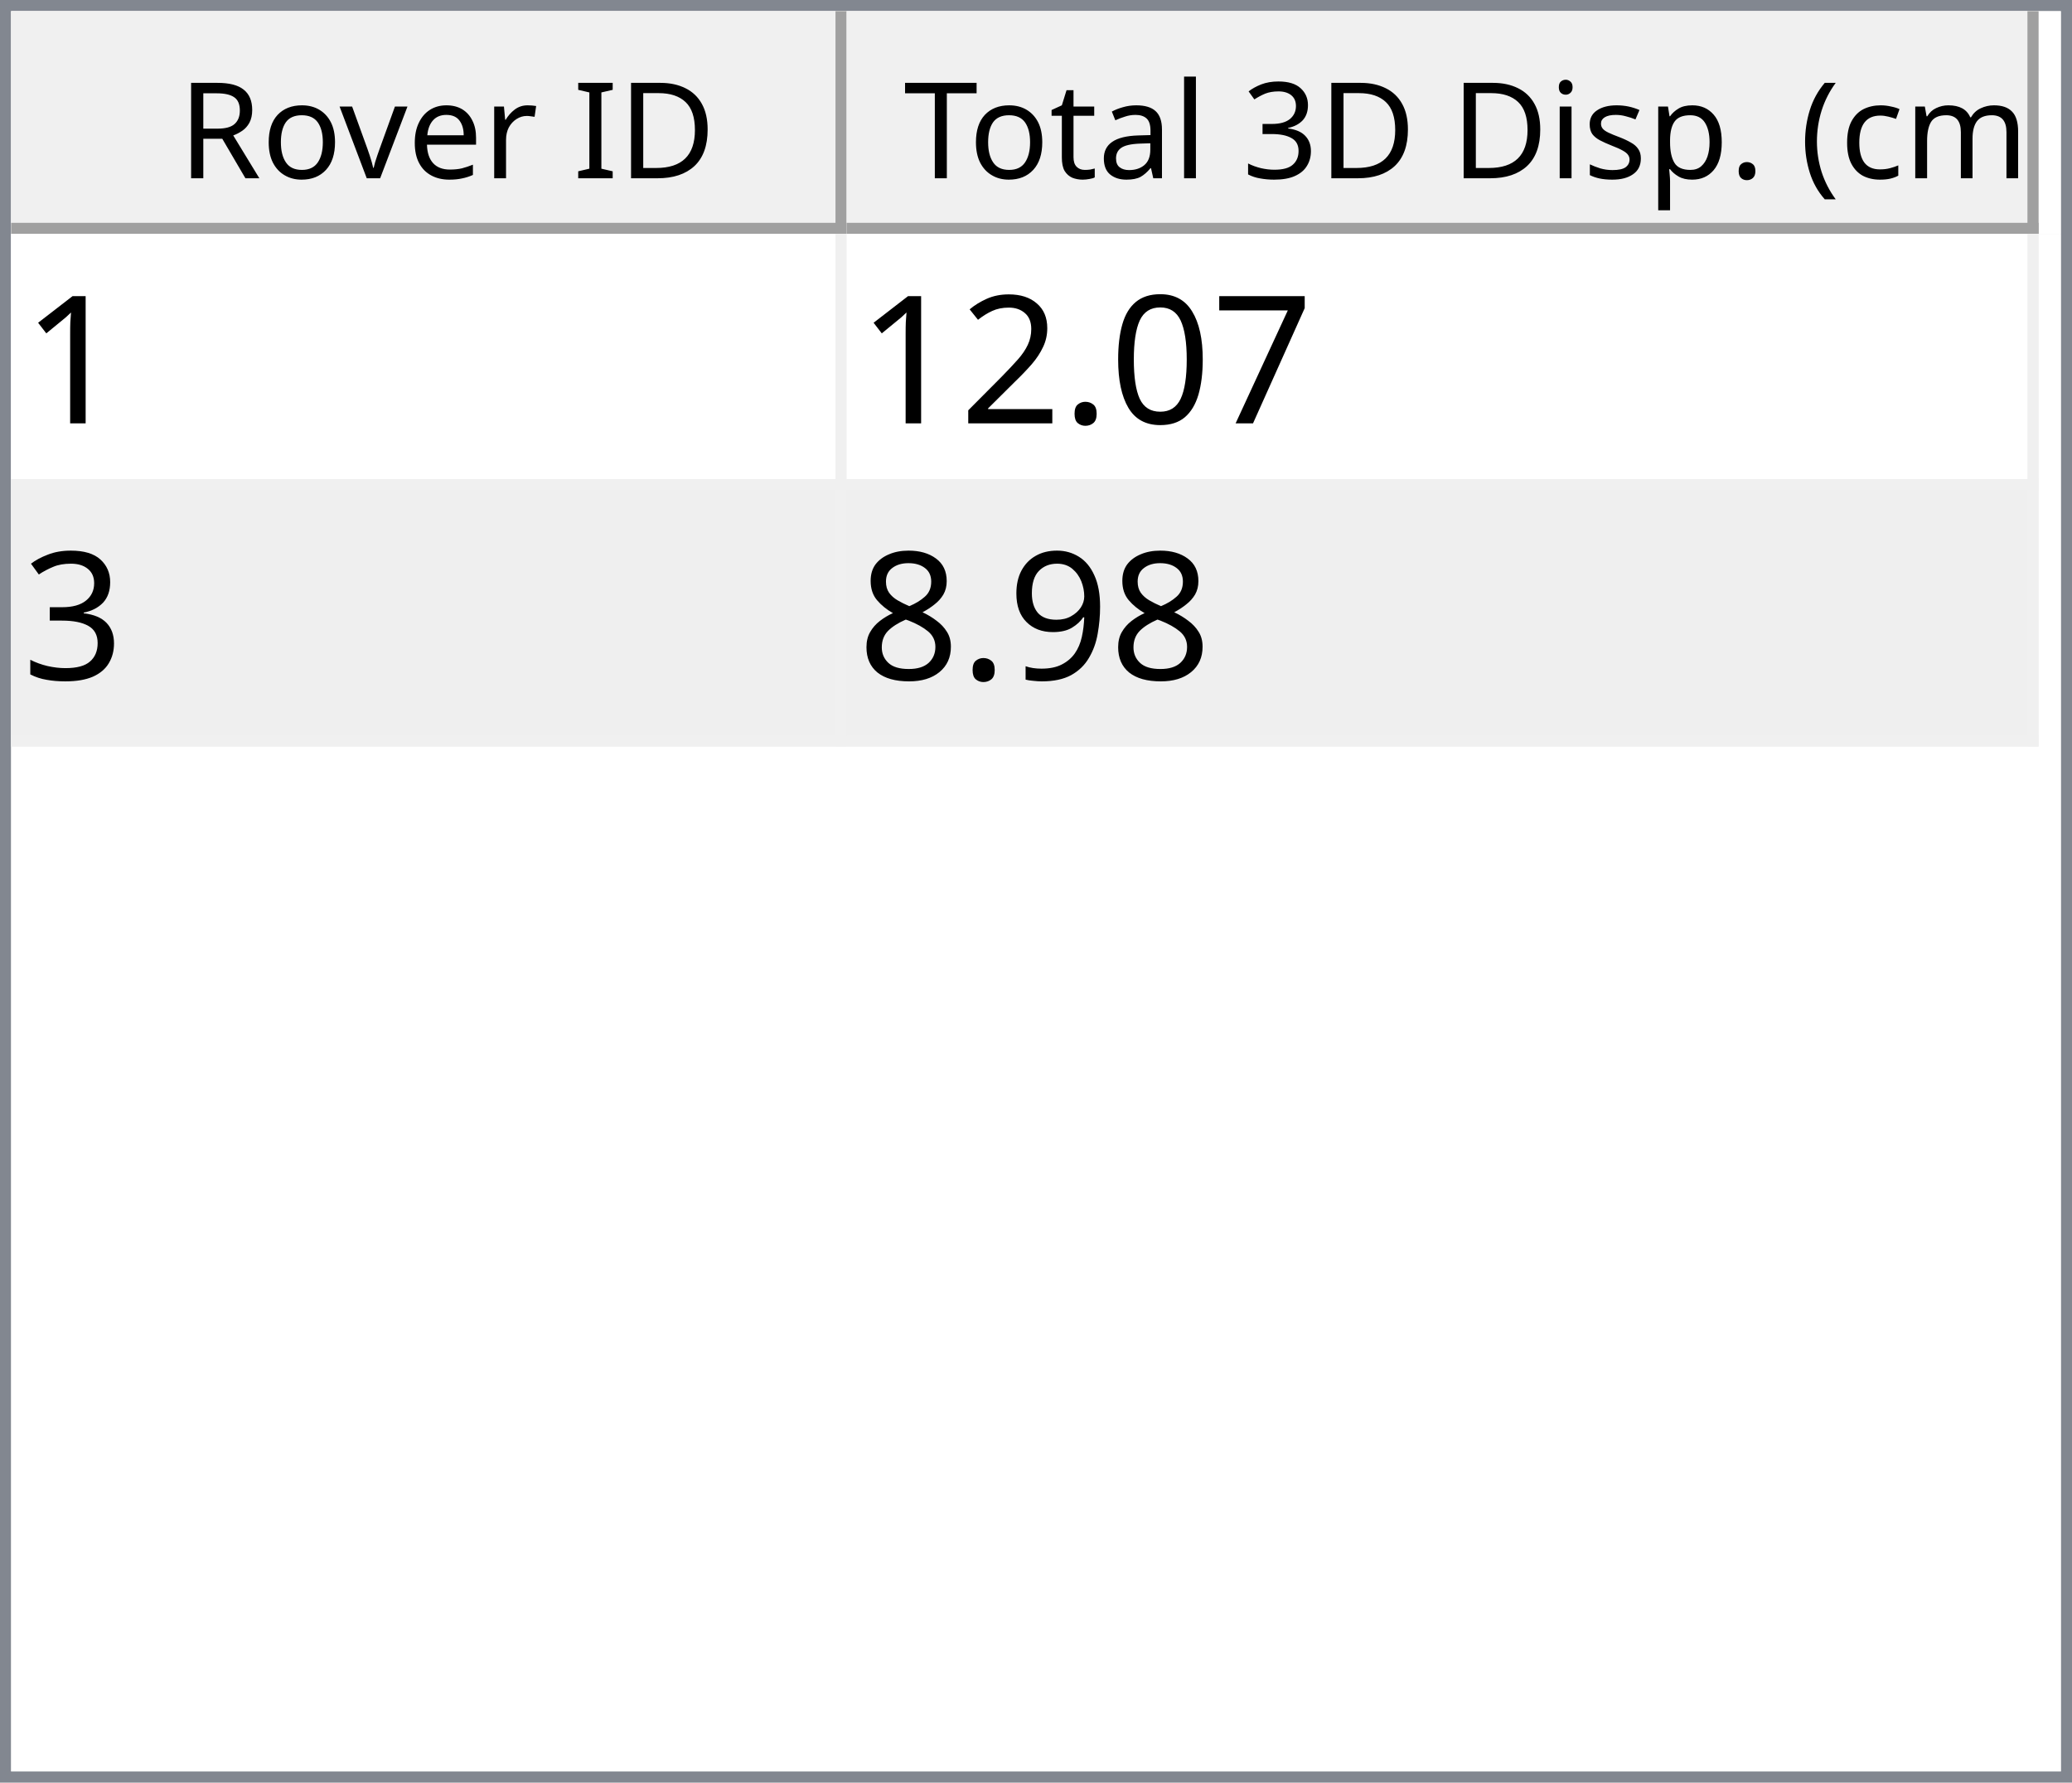
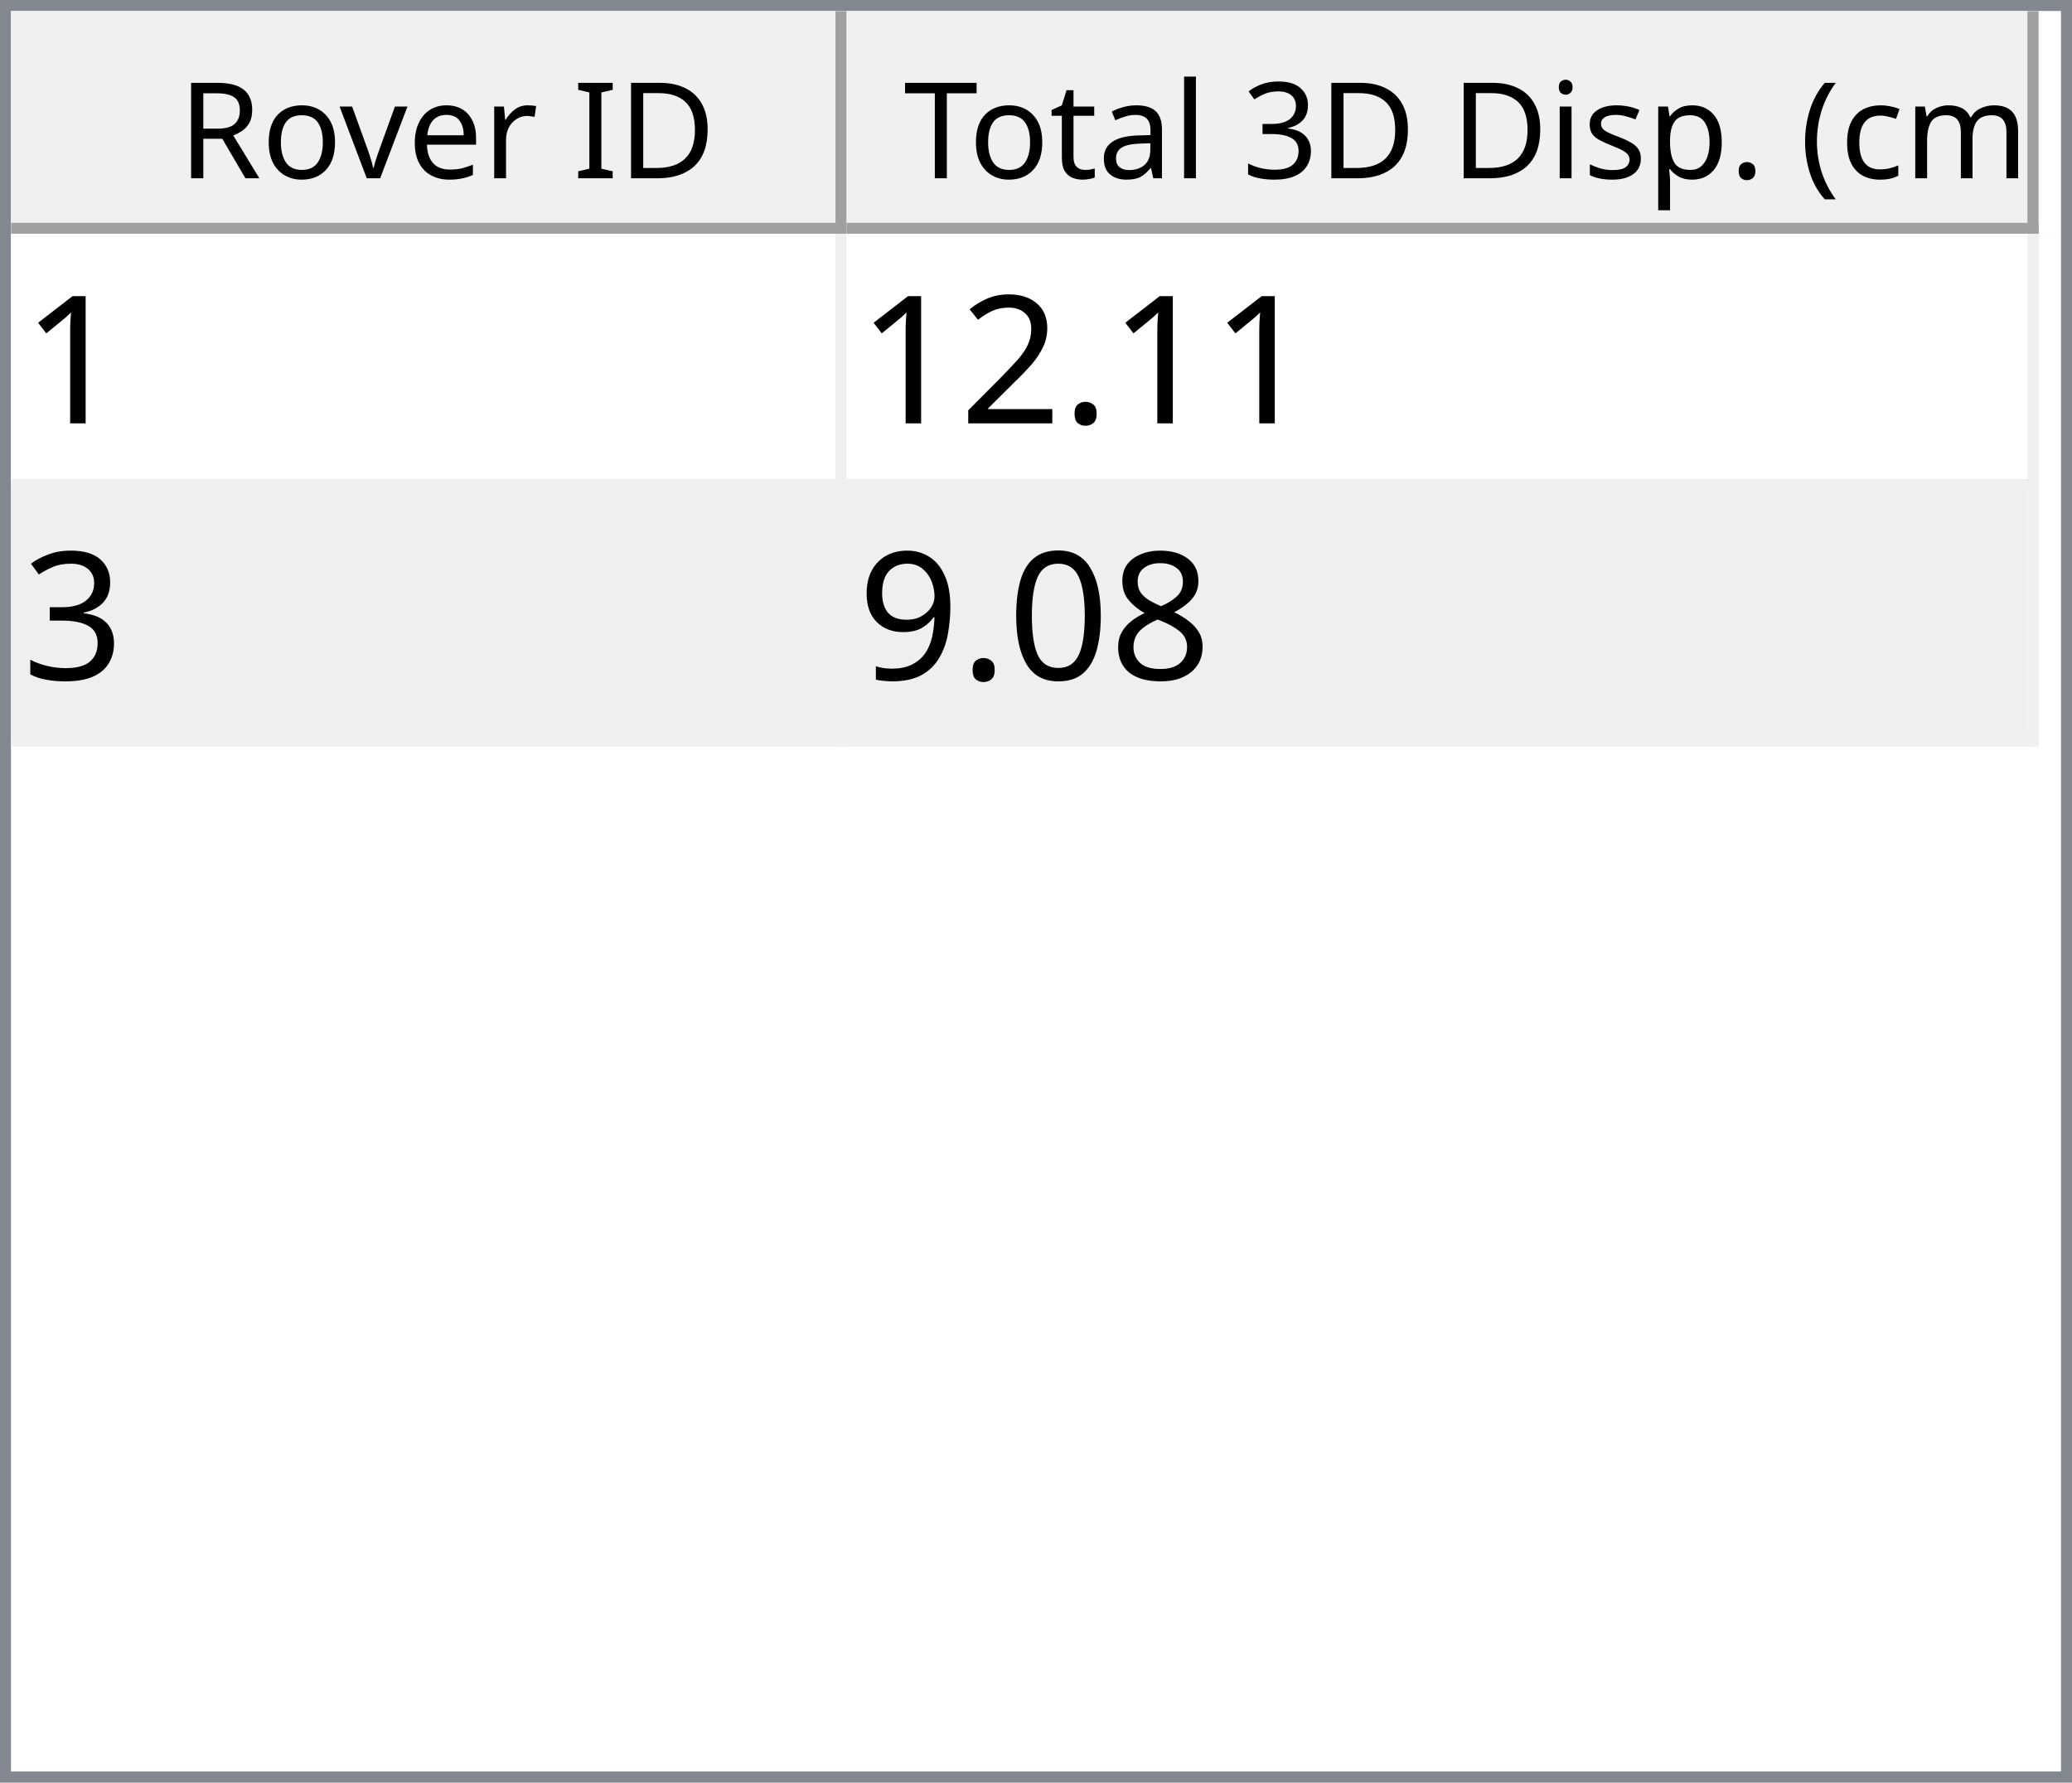
<svg xmlns="http://www.w3.org/2000/svg" style="fill-opacity:1; color-rendering:auto; color-interpolation:auto; text-rendering:auto; stroke:black; stroke-linecap:square; stroke-miterlimit:10; shape-rendering:auto; stroke-opacity:1; fill:black; stroke-dasharray:none; font-weight:normal; stroke-width:1; font-family:'Dialog'; font-style:normal; stroke-linejoin:miter; font-size:12px; stroke-dashoffset:0; image-rendering:auto;" width="186" height="160">
  <defs id="genericDefs" />
  <g>
    <defs id="defs1">
      <clipPath clipPathUnits="userSpaceOnUse" id="clipPath1">
        <path d="M0 0 L186 0 L186 160 L0 160 L0 0 Z" />
      </clipPath>
      <clipPath clipPathUnits="userSpaceOnUse" id="clipPath2">
        <path d="M0 0 L0 160 L186 160 L186 0 Z" />
      </clipPath>
      <clipPath clipPathUnits="userSpaceOnUse" id="clipPath3">
        <path d="M0 0 L0 20 L184 20 L184 0 Z" />
      </clipPath>
      <clipPath clipPathUnits="userSpaceOnUse" id="clipPath4">
        <path d="M0 0 L0 20 L75 20 L75 0 Z" />
      </clipPath>
      <clipPath clipPathUnits="userSpaceOnUse" id="clipPath5">
        <path d="M1 1 L1 19 L74 19 L74 1 Z" />
      </clipPath>
      <clipPath clipPathUnits="userSpaceOnUse" id="clipPath6">
        <path d="M0 0 L0 18 L73 18 L73 0 Z" />
      </clipPath>
      <clipPath clipPathUnits="userSpaceOnUse" id="clipPath7">
        <path d="M-0.5 -0.5 L-0.5 19.5 L74.5 19.5 L74.5 -0.5 Z" />
      </clipPath>
      <clipPath clipPathUnits="userSpaceOnUse" id="clipPath8">
        <path d="M0 0 L0 20 L107 20 L107 0 Z" />
      </clipPath>
      <clipPath clipPathUnits="userSpaceOnUse" id="clipPath9">
        <path d="M1 1 L1 19 L106 19 L106 1 Z" />
      </clipPath>
      <clipPath clipPathUnits="userSpaceOnUse" id="clipPath10">
        <path d="M0 0 L0 18 L105 18 L105 0 Z" />
      </clipPath>
      <clipPath clipPathUnits="userSpaceOnUse" id="clipPath11">
        <path d="M-0.5 -0.5 L-0.5 19.5 L106.5 19.5 L106.5 -0.5 Z" />
      </clipPath>
      <clipPath clipPathUnits="userSpaceOnUse" id="clipPath12">
        <path d="M0 0 L0 138 L184 138 L184 0 Z" />
      </clipPath>
      <clipPath clipPathUnits="userSpaceOnUse" id="clipPath13">
        <path d="M0 0 L0 46 L182 46 L182 0 Z" />
      </clipPath>
      <clipPath clipPathUnits="userSpaceOnUse" id="clipPath14">
        <path d="M-0.5 -0.5 L-0.5 45.5 L181.5 45.5 L181.5 -0.5 Z" />
      </clipPath>
      <clipPath clipPathUnits="userSpaceOnUse" id="clipPath15">
        <path d="M0 0 L0 22 L74 22 L74 0 Z" />
      </clipPath>
      <clipPath clipPathUnits="userSpaceOnUse" id="clipPath16">
        <path d="M0 0 L0 22 L106 22 L106 0 Z" />
      </clipPath>
      <font horiz-adv-x="64.551" id="font1">
        <font-face ascent="107.91" descent="25.098" units-per-em="100" style="font-style:normal; font-family:Segoe UI; font-weight:normal;" />
        <missing-glyph horiz-adv-x="64.551" d="M8.109 0 L8.109 68.266 L56.453 68.266 L56.453 0 L8.109 0 ZM15.328 7.234 L49.219 7.234 L49.219 61.031 L15.328 61.031 L15.328 7.234 Z" />
        <glyph unicode="D" horiz-adv-x="70.117" d="M9.188 0 L9.188 70.016 L28.516 70.016 Q65.531 70.016 65.531 35.891 Q65.531 19.672 55.25 9.836 Q44.969 0 27.734 0 L9.188 0 ZM17.391 62.594 L17.391 7.422 L27.828 7.422 Q41.609 7.422 49.273 14.797 Q56.938 22.172 56.938 35.688 Q56.938 62.594 28.328 62.594 L17.391 62.594 Z" />
        <glyph unicode="I" horiz-adv-x="26.611" d="M17.391 0 L9.188 0 L9.188 70.016 L17.391 70.016 L17.391 0 Z" />
        <glyph unicode=" " horiz-adv-x="27.393" d="" />
        <glyph unicode="r" horiz-adv-x="34.766" d="M34.188 41.891 Q32.078 43.5 28.125 43.5 Q23 43.5 19.555 38.672 Q16.109 33.844 16.109 25.484 L16.109 0 L8.109 0 L8.109 50 L16.109 50 L16.109 39.703 L16.312 39.703 Q18.016 44.969 21.531 47.922 Q25.047 50.875 29.391 50.875 Q32.516 50.875 34.188 50.203 L34.188 41.891 Z" />
        <glyph unicode="e" horiz-adv-x="52.295" d="M48.297 23 L12.984 23 Q13.188 14.656 17.484 10.109 Q21.781 5.562 29.297 5.562 Q37.75 5.562 44.828 11.141 L44.828 3.609 Q38.234 -1.172 27.391 -1.172 Q16.797 -1.172 10.742 5.641 Q4.688 12.453 4.688 24.812 Q4.688 36.469 11.305 43.82 Q17.922 51.172 27.734 51.172 Q37.547 51.172 42.922 44.828 Q48.297 38.484 48.297 27.203 L48.297 23 ZM40.094 29.781 Q40.047 36.719 36.75 40.578 Q33.453 44.438 27.594 44.438 Q21.922 44.438 17.969 40.383 Q14.016 36.328 13.094 29.781 L40.094 29.781 Z" />
        <glyph unicode="v" horiz-adv-x="47.9" d="M47.406 50 L27.484 0 L19.625 0 L0.688 50 L9.469 50 L22.172 13.672 Q23.578 9.672 23.922 6.688 L24.125 6.688 Q24.609 10.453 25.688 13.484 L38.969 50 L47.406 50 Z" />
        <glyph unicode="o" horiz-adv-x="58.594" d="M29 -1.172 Q17.922 -1.172 11.305 5.836 Q4.688 12.844 4.688 24.422 Q4.688 37.016 11.57 44.094 Q18.453 51.172 30.172 51.172 Q41.359 51.172 47.633 44.289 Q53.906 37.406 53.906 25.203 Q53.906 13.234 47.141 6.031 Q40.375 -1.172 29 -1.172 ZM29.594 44.438 Q21.875 44.438 17.383 39.188 Q12.891 33.938 12.891 24.703 Q12.891 15.828 17.43 10.695 Q21.969 5.562 29.594 5.562 Q37.359 5.562 41.531 10.594 Q45.703 15.625 45.703 24.906 Q45.703 34.281 41.531 39.359 Q37.359 44.438 29.594 44.438 Z" />
        <glyph unicode="R" horiz-adv-x="59.814" d="M59.375 0 L49.609 0 L37.891 19.625 Q36.281 22.359 34.766 24.289 Q33.25 26.219 31.664 27.438 Q30.078 28.656 28.25 29.219 Q26.422 29.781 24.125 29.781 L17.391 29.781 L17.391 0 L9.188 0 L9.188 70.016 L30.078 70.016 Q34.672 70.016 38.555 68.867 Q42.438 67.719 45.289 65.375 Q48.141 63.031 49.758 59.547 Q51.375 56.062 51.375 51.375 Q51.375 47.703 50.273 44.656 Q49.172 41.609 47.148 39.211 Q45.125 36.812 42.266 35.133 Q39.406 33.453 35.844 32.516 L35.844 32.328 Q37.594 31.547 38.891 30.547 Q40.188 29.547 41.359 28.18 Q42.531 26.812 43.68 25.078 Q44.828 23.344 46.234 21.047 L59.375 0 ZM17.391 62.594 L17.391 37.203 L28.516 37.203 Q31.594 37.203 34.203 38.133 Q36.812 39.062 38.719 40.797 Q40.625 42.531 41.703 45.047 Q42.781 47.562 42.781 50.688 Q42.781 56.297 39.141 59.445 Q35.5 62.594 28.609 62.594 L17.391 62.594 Z" />
        <glyph unicode=")" horiz-adv-x="30.176" d="M8.297 -15.922 L1.172 -15.922 Q16.406 2.344 16.406 26.812 Q16.406 51.469 1.078 70.016 L8.297 70.016 Q23.531 52.156 23.531 26.703 Q23.531 1.375 8.297 -15.922 Z" />
        <glyph unicode="m" horiz-adv-x="86.133" d="M79.109 0 L71.094 0 L71.094 28.719 Q71.094 37.016 68.531 40.727 Q65.969 44.438 59.906 44.438 Q54.781 44.438 51.195 39.75 Q47.609 35.062 47.609 28.516 L47.609 0 L39.594 0 L39.594 29.688 Q39.594 44.438 28.219 44.438 Q22.953 44.438 19.531 40.016 Q16.109 35.594 16.109 28.516 L16.109 0 L8.109 0 L8.109 50 L16.109 50 L16.109 42.094 L16.312 42.094 Q21.625 51.172 31.844 51.172 Q36.969 51.172 40.773 48.312 Q44.578 45.453 46 40.828 Q51.562 51.172 62.594 51.172 Q79.109 51.172 79.109 30.812 L79.109 0 Z" />
        <glyph unicode="c" horiz-adv-x="46.191" d="M42.188 2.297 Q36.422 -1.172 28.516 -1.172 Q17.828 -1.172 11.258 5.789 Q4.688 12.75 4.688 23.828 Q4.688 36.188 11.766 43.68 Q18.844 51.172 30.672 51.172 Q37.25 51.172 42.281 48.734 L42.281 40.531 Q36.719 44.438 30.375 44.438 Q22.703 44.438 17.797 38.945 Q12.891 33.453 12.891 24.516 Q12.891 15.719 17.508 10.641 Q22.125 5.562 29.891 5.562 Q36.422 5.562 42.188 9.906 L42.188 2.297 Z" />
        <glyph unicode="(" horiz-adv-x="30.176" d="M29.109 -15.922 L21.969 -15.922 Q6.844 1.375 6.844 26.703 Q6.844 52.156 21.969 70.016 L29.203 70.016 Q13.875 51.469 13.875 26.812 Q13.875 2.344 29.109 -15.922 Z" />
        <glyph unicode="." horiz-adv-x="21.68" d="M10.891 -1.078 Q8.641 -1.078 7.055 0.539 Q5.469 2.156 5.469 4.391 Q5.469 6.641 7.055 8.273 Q8.641 9.906 10.891 9.906 Q13.188 9.906 14.797 8.273 Q16.406 6.641 16.406 4.391 Q16.406 2.156 14.797 0.539 Q13.188 -1.078 10.891 -1.078 Z" />
        <glyph unicode="p" horiz-adv-x="58.789" d="M16.312 7.234 L16.109 7.234 L16.109 -23 L8.109 -23 L8.109 50 L16.109 50 L16.109 41.219 L16.312 41.219 Q22.219 51.172 33.594 51.172 Q43.266 51.172 48.688 44.461 Q54.109 37.75 54.109 26.469 Q54.109 13.922 48 6.375 Q41.891 -1.172 31.297 -1.172 Q21.578 -1.172 16.312 7.234 ZM16.109 27.391 L16.109 20.406 Q16.109 14.203 20.141 9.883 Q24.172 5.562 30.375 5.562 Q37.641 5.562 41.773 11.133 Q45.906 16.703 45.906 26.609 Q45.906 34.969 42.047 39.703 Q38.188 44.438 31.594 44.438 Q24.609 44.438 20.359 39.578 Q16.109 34.719 16.109 27.391 Z" />
        <glyph unicode="s" horiz-adv-x="42.432" d="M5.078 1.812 L5.078 10.406 Q11.625 5.562 19.484 5.562 Q30.031 5.562 30.031 12.594 Q30.031 14.594 29.125 15.992 Q28.219 17.391 26.68 18.461 Q25.141 19.531 23.07 20.383 Q21 21.234 18.609 22.172 Q15.281 23.484 12.766 24.828 Q10.25 26.172 8.57 27.859 Q6.891 29.547 6.031 31.695 Q5.172 33.844 5.172 36.719 Q5.172 40.234 6.789 42.945 Q8.406 45.656 11.086 47.484 Q13.766 49.312 17.211 50.242 Q20.656 51.172 24.312 51.172 Q30.812 51.172 35.938 48.922 L35.938 40.828 Q30.422 44.438 23.25 44.438 Q21 44.438 19.195 43.922 Q17.391 43.406 16.094 42.477 Q14.797 41.547 14.086 40.258 Q13.375 38.969 13.375 37.406 Q13.375 35.453 14.086 34.133 Q14.797 32.812 16.164 31.789 Q17.531 30.766 19.484 29.938 Q21.438 29.109 23.922 28.125 Q27.25 26.859 29.883 25.516 Q32.516 24.172 34.375 22.484 Q36.234 20.797 37.234 18.602 Q38.234 16.406 38.234 13.375 Q38.234 9.672 36.602 6.938 Q34.969 4.203 32.234 2.398 Q29.5 0.594 25.93 -0.289 Q22.359 -1.172 18.453 -1.172 Q10.75 -1.172 5.078 1.812 Z" />
        <glyph unicode="i" horiz-adv-x="24.219" d="M12.203 62.703 Q10.062 62.703 8.547 64.164 Q7.031 65.625 7.031 67.875 Q7.031 70.125 8.547 71.609 Q10.062 73.094 12.203 73.094 Q14.406 73.094 15.945 71.609 Q17.484 70.125 17.484 67.875 Q17.484 65.719 15.945 64.211 Q14.406 62.703 12.203 62.703 ZM16.109 0 L8.109 0 L8.109 50 L16.109 50 L16.109 0 Z" />
        <glyph unicode="3" horiz-adv-x="53.906" d="M46.531 19.828 Q46.531 15.094 44.75 11.211 Q42.969 7.328 39.719 4.57 Q36.469 1.812 31.93 0.297 Q27.391 -1.219 21.922 -1.219 Q11.922 -1.219 6 2.594 L6 11.188 Q13.094 5.609 22.219 5.609 Q25.875 5.609 28.828 6.539 Q31.781 7.469 33.906 9.227 Q36.031 10.984 37.18 13.477 Q38.328 15.969 38.328 19.094 Q38.328 32.812 18.797 32.812 L12.984 32.812 L12.984 39.594 L18.5 39.594 Q35.797 39.594 35.797 52.484 Q35.797 64.406 22.609 64.406 Q15.188 64.406 8.688 59.422 L8.688 67.188 Q15.375 71.188 24.609 71.188 Q29 71.188 32.57 69.969 Q36.141 68.75 38.68 66.555 Q41.219 64.359 42.609 61.281 Q44 58.203 44 54.5 Q44 40.672 30.031 36.719 L30.031 36.531 Q33.594 36.141 36.625 34.797 Q39.656 33.453 41.852 31.305 Q44.047 29.156 45.289 26.25 Q46.531 23.344 46.531 19.828 Z" />
        <glyph unicode="l" horiz-adv-x="24.219" d="M16.109 0 L8.109 0 L8.109 74.031 L16.109 74.031 L16.109 0 Z" />
        <glyph unicode="a" horiz-adv-x="50.879" d="M43.891 0 L35.891 0 L35.891 7.812 L35.688 7.812 Q30.469 -1.172 20.312 -1.172 Q12.844 -1.172 8.617 2.781 Q4.391 6.734 4.391 13.281 Q4.391 27.297 20.906 29.594 L35.891 31.688 Q35.891 44.438 25.594 44.438 Q16.547 44.438 9.281 38.281 L9.281 46.484 Q16.656 51.172 26.266 51.172 Q43.891 51.172 43.891 32.516 L43.891 0 ZM35.891 25.297 L23.828 23.641 Q18.266 22.859 15.43 20.875 Q12.594 18.891 12.594 13.875 Q12.594 10.203 15.211 7.883 Q17.828 5.562 22.172 5.562 Q28.125 5.562 32.008 9.742 Q35.891 13.922 35.891 20.312 L35.891 25.297 Z" />
        <glyph unicode="t" horiz-adv-x="33.887" d="M31.297 0.484 Q28.469 -1.078 23.828 -1.078 Q10.688 -1.078 10.688 13.578 L10.688 43.172 L2.094 43.172 L2.094 50 L10.688 50 L10.688 62.203 L18.703 64.797 L18.703 50 L31.297 50 L31.297 43.172 L18.703 43.172 L18.703 14.984 Q18.703 9.969 20.414 7.82 Q22.125 5.672 26.078 5.672 Q29.109 5.672 31.297 7.328 L31.297 0.484 Z" />
        <glyph unicode="T" horiz-adv-x="52.393" d="M50.594 62.594 L30.375 62.594 L30.375 0 L22.172 0 L22.172 62.594 L2 62.594 L2 70.016 L50.594 70.016 L50.594 62.594 Z" />
      </font>
      <font horiz-adv-x="75.0" id="font2">
        <font-face ascent="100.537" descent="21.973" units-per-em="100" style="font-style:normal; font-family:sans-serif; font-weight:normal;" />
        <missing-glyph horiz-adv-x="75.0" d="M12.5 0 L12.5 62.5 L62.5 62.5 L62.5 0 L12.5 0 ZM14.062 1.562 L60.938 1.562 L60.938 60.938 L14.062 60.938 L14.062 1.562 Z" />
        <glyph unicode="1" horiz-adv-x="55.615" d="M37.25 0 L28.469 0 L28.469 56 Q25.297 52.984 20.141 49.953 Q14.984 46.922 10.891 45.406 L10.891 53.906 Q18.266 57.375 23.781 62.305 Q29.297 67.234 31.594 71.875 L37.25 71.875 L37.25 0 Z" />
-         <glyph unicode="7" horiz-adv-x="55.615" d="M4.734 62.203 L4.734 70.656 L51.078 70.656 L51.078 63.812 Q44.234 56.547 37.523 44.484 Q30.812 32.422 27.156 19.672 Q24.516 10.688 23.781 0 L14.75 0 Q14.891 8.453 18.062 20.414 Q21.234 32.375 27.172 43.484 Q33.109 54.594 39.797 62.203 L4.734 62.203 Z" />
-         <glyph unicode="0" horiz-adv-x="55.615" d="M4.156 35.297 Q4.156 48 6.766 55.742 Q9.375 63.484 14.523 67.68 Q19.672 71.875 27.484 71.875 Q33.25 71.875 37.594 69.555 Q41.938 67.234 44.773 62.867 Q47.609 58.5 49.219 52.227 Q50.828 45.953 50.828 35.297 Q50.828 22.703 48.242 14.969 Q45.656 7.234 40.508 3.008 Q35.359 -1.219 27.484 -1.219 Q17.141 -1.219 11.234 6.203 Q4.156 15.141 4.156 35.297 ZM13.188 35.297 Q13.188 17.672 17.312 11.836 Q21.438 6 27.484 6 Q33.547 6 37.672 11.859 Q41.797 17.719 41.797 35.297 Q41.797 52.984 37.672 58.789 Q33.547 64.594 27.391 64.594 Q21.344 64.594 17.719 59.469 Q13.188 52.938 13.188 35.297 Z" />
        <glyph unicode="." horiz-adv-x="27.783" d="M9.078 0 L9.078 10.016 L19.094 10.016 L19.094 0 L9.078 0 Z" />
        <glyph unicode="2" horiz-adv-x="55.615" d="M50.344 8.453 L50.344 0 L3.031 0 Q2.938 3.172 4.047 6.109 Q5.859 10.938 9.836 15.625 Q13.812 20.312 21.344 26.469 Q33.016 36.031 37.117 41.625 Q41.219 47.219 41.219 52.203 Q41.219 57.422 37.477 61.008 Q33.734 64.594 27.734 64.594 Q21.391 64.594 17.578 60.789 Q13.766 56.984 13.719 50.25 L4.688 51.172 Q5.609 61.281 11.664 66.578 Q17.719 71.875 27.938 71.875 Q38.234 71.875 44.242 66.164 Q50.25 60.453 50.25 52 Q50.25 47.703 48.492 43.555 Q46.734 39.406 42.656 34.812 Q38.578 30.219 29.109 22.219 Q21.188 15.578 18.945 13.211 Q16.703 10.844 15.234 8.453 L50.344 8.453 Z" />
        <glyph unicode="3" horiz-adv-x="55.615" d="M4.203 18.891 L12.984 20.062 Q14.5 12.594 18.141 9.297 Q21.781 6 27 6 Q33.203 6 37.477 10.297 Q41.75 14.594 41.75 20.953 Q41.75 27 37.797 30.93 Q33.844 34.859 27.734 34.859 Q25.25 34.859 21.531 33.891 L22.516 41.609 Q23.391 41.5 23.922 41.5 Q29.547 41.5 34.039 44.43 Q38.531 47.359 38.531 53.469 Q38.531 58.297 35.258 61.477 Q31.984 64.656 26.812 64.656 Q21.688 64.656 18.266 61.43 Q14.844 58.203 13.875 51.766 L5.078 53.328 Q6.688 62.156 12.398 67.016 Q18.109 71.875 26.609 71.875 Q32.469 71.875 37.398 69.359 Q42.328 66.844 44.945 62.5 Q47.562 58.156 47.562 53.266 Q47.562 48.641 45.07 44.828 Q42.578 41.016 37.703 38.766 Q44.047 37.312 47.562 32.695 Q51.078 28.078 51.078 21.141 Q51.078 11.766 44.242 5.25 Q37.406 -1.266 26.953 -1.266 Q17.531 -1.266 11.305 4.352 Q5.078 9.969 4.203 18.891 Z" />
+         <glyph unicode="8" horiz-adv-x="55.615" d="M17.672 38.812 Q12.203 40.828 9.57 44.539 Q6.938 48.25 6.938 53.422 Q6.938 61.234 12.555 66.555 Q18.172 71.875 27.484 71.875 Q36.859 71.875 42.578 66.43 Q48.297 60.984 48.297 53.172 Q48.297 48.188 45.68 44.508 Q43.062 40.828 37.75 38.812 Q44.344 36.672 47.781 31.883 Q51.219 27.094 51.219 20.453 Q51.219 11.281 44.727 5.031 Q38.234 -1.219 27.641 -1.219 Q17.047 -1.219 10.547 5.055 Q4.047 11.328 4.047 20.703 Q4.047 27.688 7.594 32.398 Q11.141 37.109 17.672 38.812 ZM15.922 53.719 Q15.922 48.641 19.195 45.414 Q22.469 42.188 27.688 42.188 Q32.766 42.188 36.016 45.383 Q39.266 48.578 39.266 53.219 Q39.266 58.062 35.914 61.359 Q32.562 64.656 27.594 64.656 Q22.562 64.656 19.242 61.43 Q15.922 58.203 15.922 53.719 ZM13.094 20.656 Q13.094 16.891 14.875 13.375 Q16.656 9.859 20.172 7.93 Q23.688 6 27.734 6 Q34.031 6 38.133 10.055 Q42.234 14.109 42.234 20.359 Q42.234 26.703 38.016 30.859 Q33.797 35.016 27.438 35.016 Q21.234 35.016 17.164 30.914 Q13.094 26.812 13.094 20.656 Z" />
+         <glyph unicode="0" horiz-adv-x="55.615" d="M4.156 35.297 Q4.156 48 6.766 55.742 Q9.375 63.484 14.523 67.68 Q19.672 71.875 27.484 71.875 Q33.25 71.875 37.594 69.555 Q41.938 67.234 44.773 62.867 Q47.609 58.5 49.219 52.227 Q50.828 45.953 50.828 35.297 Q50.828 22.703 48.242 14.969 Q45.656 7.234 40.508 3.008 Q35.359 -1.219 27.484 -1.219 Q17.141 -1.219 11.234 6.203 Q4.156 15.141 4.156 35.297 ZM13.188 35.297 Q13.188 17.672 17.312 11.836 Q21.438 6 27.484 6 Q33.547 6 37.672 11.859 Q41.797 17.719 41.797 35.297 Q41.797 52.984 37.672 58.789 Q33.547 64.594 27.391 64.594 Q21.344 64.594 17.719 59.469 Q13.188 52.938 13.188 35.297 Z" />
        <glyph unicode="9" horiz-adv-x="55.615" d="M5.469 16.547 L13.922 17.328 Q14.984 11.375 18.016 8.688 Q21.047 6 25.781 6 Q29.828 6 32.883 7.859 Q35.938 9.719 37.891 12.82 Q39.844 15.922 41.164 21.195 Q42.484 26.469 42.484 31.938 Q42.484 32.516 42.438 33.688 Q39.797 29.5 35.234 26.883 Q30.672 24.266 25.344 24.266 Q16.453 24.266 10.305 30.711 Q4.156 37.156 4.156 47.703 Q4.156 58.594 10.578 65.234 Q17 71.875 26.656 71.875 Q33.641 71.875 39.43 68.117 Q45.219 64.359 48.219 57.398 Q51.219 50.438 51.219 37.25 Q51.219 23.531 48.242 15.406 Q45.266 7.281 39.383 3.031 Q33.5 -1.219 25.594 -1.219 Q17.188 -1.219 11.867 3.445 Q6.547 8.109 5.469 16.547 ZM41.453 48.141 Q41.453 55.719 37.43 60.156 Q33.406 64.594 27.734 64.594 Q21.875 64.594 17.531 59.812 Q13.188 55.031 13.188 47.406 Q13.188 40.578 17.312 36.305 Q21.438 32.031 27.484 32.031 Q33.594 32.031 37.523 36.305 Q41.453 40.578 41.453 48.141 Z" />
-         <glyph unicode="8" horiz-adv-x="55.615" d="M17.672 38.812 Q12.203 40.828 9.57 44.539 Q6.938 48.25 6.938 53.422 Q6.938 61.234 12.555 66.555 Q18.172 71.875 27.484 71.875 Q36.859 71.875 42.578 66.43 Q48.297 60.984 48.297 53.172 Q48.297 48.188 45.68 44.508 Q43.062 40.828 37.75 38.812 Q44.344 36.672 47.781 31.883 Q51.219 27.094 51.219 20.453 Q51.219 11.281 44.727 5.031 Q38.234 -1.219 27.641 -1.219 Q17.047 -1.219 10.547 5.055 Q4.047 11.328 4.047 20.703 Q4.047 27.688 7.594 32.398 Q11.141 37.109 17.672 38.812 ZM15.922 53.719 Q15.922 48.641 19.195 45.414 Q22.469 42.188 27.688 42.188 Q32.766 42.188 36.016 45.383 Q39.266 48.578 39.266 53.219 Q39.266 58.062 35.914 61.359 Q32.562 64.656 27.594 64.656 Q22.562 64.656 19.242 61.43 Q15.922 58.203 15.922 53.719 ZM13.094 20.656 Q13.094 16.891 14.875 13.375 Q16.656 9.859 20.172 7.93 Q23.688 6 27.734 6 Q34.031 6 38.133 10.055 Q42.234 14.109 42.234 20.359 Q42.234 26.703 38.016 30.859 Q33.797 35.016 27.438 35.016 Q21.234 35.016 17.164 30.914 Q13.094 26.812 13.094 20.656 Z" />
      </font>
    </defs>
    <g style="fill:white; stroke:white;">
      <rect x="0" y="0" width="186" style="clip-path:url(#clipPath1); stroke:none;" height="160" />
    </g>
    <g style="fill:white; text-rendering:optimizeSpeed; color-rendering:optimizeSpeed; image-rendering:optimizeSpeed; shape-rendering:crispEdges; stroke:white; color-interpolation:sRGB;">
      <rect x="0" width="186" height="160" y="0" style="stroke:none;" />
      <path style="stroke:none;" d="M0 160 L186 160 L186 0 L0 0 Z" />
    </g>
    <g style="fill:rgb(240,240,240); font-family:'Segoe UI'; stroke:rgb(240,240,240);">
      <rect x="0" y="0" width="186" style="clip-path:url(#clipPath2); stroke:none;" height="160" />
    </g>
    <g style="fill:rgb(130,135,144); font-family:'Segoe UI'; stroke:rgb(130,135,144);">
      <path d="M0 0 L186 0 L186 160 L0 160 L0 0 ZM1 1 L185 1 L185 159 L1 159 L1 1 Z" style="fill-rule:evenodd; clip-path:url(#clipPath2); stroke:none;" />
    </g>
    <g style="fill:white; font-family:'Segoe UI'; stroke:white;" transform="translate(1,1)">
      <rect x="0" y="0" width="184" style="clip-path:url(#clipPath3); stroke:none;" height="20" />
    </g>
    <g style="fill:rgb(240,240,240); font-family:'Segoe UI'; stroke:rgb(240,240,240);" transform="translate(1,1)">
      <rect x="0" y="0" width="75" style="clip-path:url(#clipPath4); stroke:none;" height="20" />
    </g>
    <g style="font-family:'Segoe UI';" transform="translate(2,2)">
      <text x="14" xml:space="preserve" y="14" style="clip-path:url(#clipPath6); stroke:none;">Rover ID</text>
    </g>
    <g style="fill:rgb(160,160,160); font-family:'Segoe UI'; stroke:rgb(160,160,160); stroke-linejoin:bevel;" transform="translate(1.5,1.5)">
      <line x1="74" x2="74" y1="0" style="fill:none; clip-path:url(#clipPath7);" y2="19" />
    </g>
    <g style="fill:rgb(160,160,160); font-family:'Segoe UI'; stroke:rgb(160,160,160); stroke-linejoin:bevel;" transform="matrix(1,0,0,1,1,1) translate(0.5,0.5)">
      <line x1="0" x2="74" y1="19" style="fill:none; clip-path:url(#clipPath7);" y2="19" />
    </g>
    <g style="fill:rgb(240,240,240); font-family:'Segoe UI'; stroke:rgb(240,240,240);" transform="translate(76,1)">
      <rect x="0" y="0" width="107" style="clip-path:url(#clipPath8); stroke:none;" height="20" />
    </g>
    <g style="font-family:'Segoe UI';" transform="translate(77,2)">
      <text x="1" xml:space="preserve" y="14" style="clip-path:url(#clipPath10); stroke:none;"> Total 3D Disp. (cm)</text>
    </g>
    <g style="fill:rgb(160,160,160); font-family:'Segoe UI'; stroke:rgb(160,160,160); stroke-linejoin:bevel;" transform="translate(76.5,1.5)">
      <line x1="106" x2="106" y1="0" style="fill:none; clip-path:url(#clipPath11);" y2="19" />
    </g>
    <g style="fill:rgb(160,160,160); font-family:'Segoe UI'; stroke:rgb(160,160,160); stroke-linejoin:bevel;" transform="matrix(1,0,0,1,76,1) translate(0.5,0.5)">
      <line x1="0" x2="106" y1="19" style="fill:none; clip-path:url(#clipPath11);" y2="19" />
    </g>
    <g style="fill:white; font-family:'Segoe UI'; stroke:white;" transform="translate(1,21)">
      <rect x="0" y="0" width="184" style="clip-path:url(#clipPath12); stroke:none;" height="138" />
    </g>
    <g style="fill:rgb(240,240,240); font-size:16px; font-family:sans-serif; stroke:rgb(240,240,240);" transform="translate(1,21)">
      <rect x="0" y="0" width="182" style="clip-path:url(#clipPath13); stroke:none;" height="46" />
      <line transform="translate(0.5,0.5)" x1="0" x2="181" y1="22" style="clip-path:url(#clipPath14); fill:none; stroke-linejoin:bevel;" y2="22" />
    </g>
    <g transform="matrix(1,0,0,1,1,21) translate(0.5,0.5)" style="fill:rgb(240,240,240); font-size:16px; font-family:sans-serif; stroke:rgb(240,240,240); stroke-linejoin:bevel;">
      <line x1="0" x2="181" y1="45" style="fill:none; clip-path:url(#clipPath14);" y2="45" />
    </g>
    <g transform="matrix(1,0,0,1,1,21) translate(0.5,0.5)" style="fill:rgb(240,240,240); font-size:16px; font-family:sans-serif; stroke:rgb(240,240,240); stroke-linejoin:bevel;">
      <line x1="74" x2="74" y1="0" style="fill:none; clip-path:url(#clipPath14);" y2="45" />
    </g>
    <g transform="matrix(1,0,0,1,1,21) translate(0.5,0.5)" style="fill:rgb(240,240,240); font-size:16px; font-family:sans-serif; stroke:rgb(240,240,240); stroke-linejoin:bevel;">
      <line x1="181" x2="181" y1="0" style="fill:none; clip-path:url(#clipPath14);" y2="45" />
    </g>
    <g style="fill:white; font-size:16px; font-family:sans-serif; stroke:white;" transform="matrix(1,0,0,1,1,21)">
      <rect x="0" y="0" width="74" style="clip-path:url(#clipPath15); stroke:none;" height="22" />
      <text x="1" y="17" style="fill:black; clip-path:url(#clipPath15); stroke:none;" xml:space="preserve">1</text>
    </g>
    <g style="fill:white; font-size:16px; font-family:sans-serif; stroke:white;" transform="matrix(1,0,0,1,1,21) translate(75,0)">
      <rect x="0" y="0" width="106" style="clip-path:url(#clipPath16); stroke:none;" height="22" />
-       <text x="1" y="17" style="fill:black; clip-path:url(#clipPath16); stroke:none;" xml:space="preserve">12.07</text>
+       <text x="1" y="17" style="fill:black; clip-path:url(#clipPath16); stroke:none;" xml:space="preserve">12.11</text>
    </g>
    <g style="fill:rgb(239,239,239); font-size:16px; font-family:sans-serif; stroke:rgb(239,239,239);" transform="matrix(1,0,0,1,1,21) translate(0,23)">
      <rect x="0" y="0" width="74" style="clip-path:url(#clipPath15); stroke:none;" height="22" />
      <text x="1" y="17" style="fill:black; clip-path:url(#clipPath15); stroke:none;" xml:space="preserve">3</text>
    </g>
    <g style="fill:rgb(239,239,239); font-size:16px; font-family:sans-serif; stroke:rgb(239,239,239);" transform="matrix(1,0,0,1,1,21) translate(75,23)">
      <rect x="0" y="0" width="106" style="clip-path:url(#clipPath16); stroke:none;" height="22" />
-       <text x="1" y="17" style="fill:black; clip-path:url(#clipPath16); stroke:none;" xml:space="preserve">8.98</text>
+       <text x="1" y="17" style="fill:black; clip-path:url(#clipPath16); stroke:none;" xml:space="preserve">9.08</text>
    </g>
  </g>
</svg>
